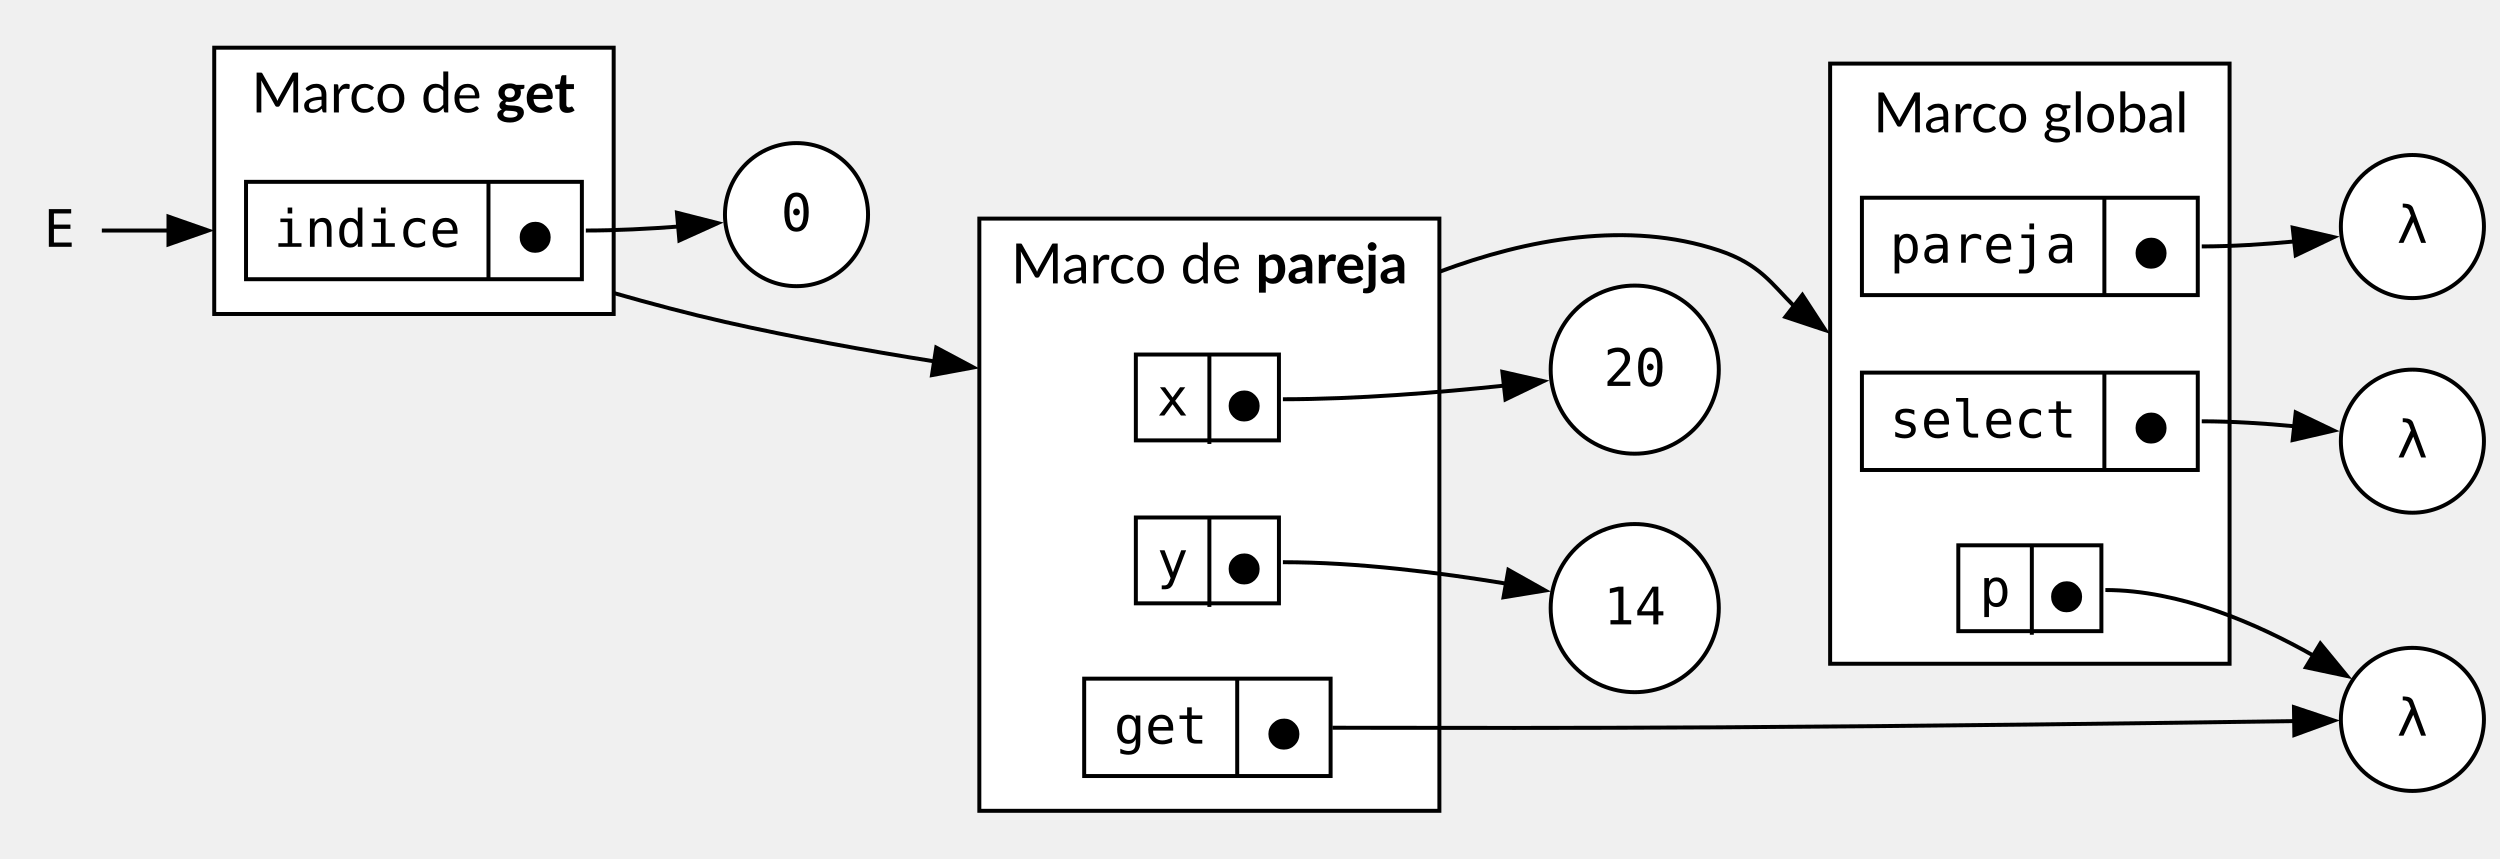
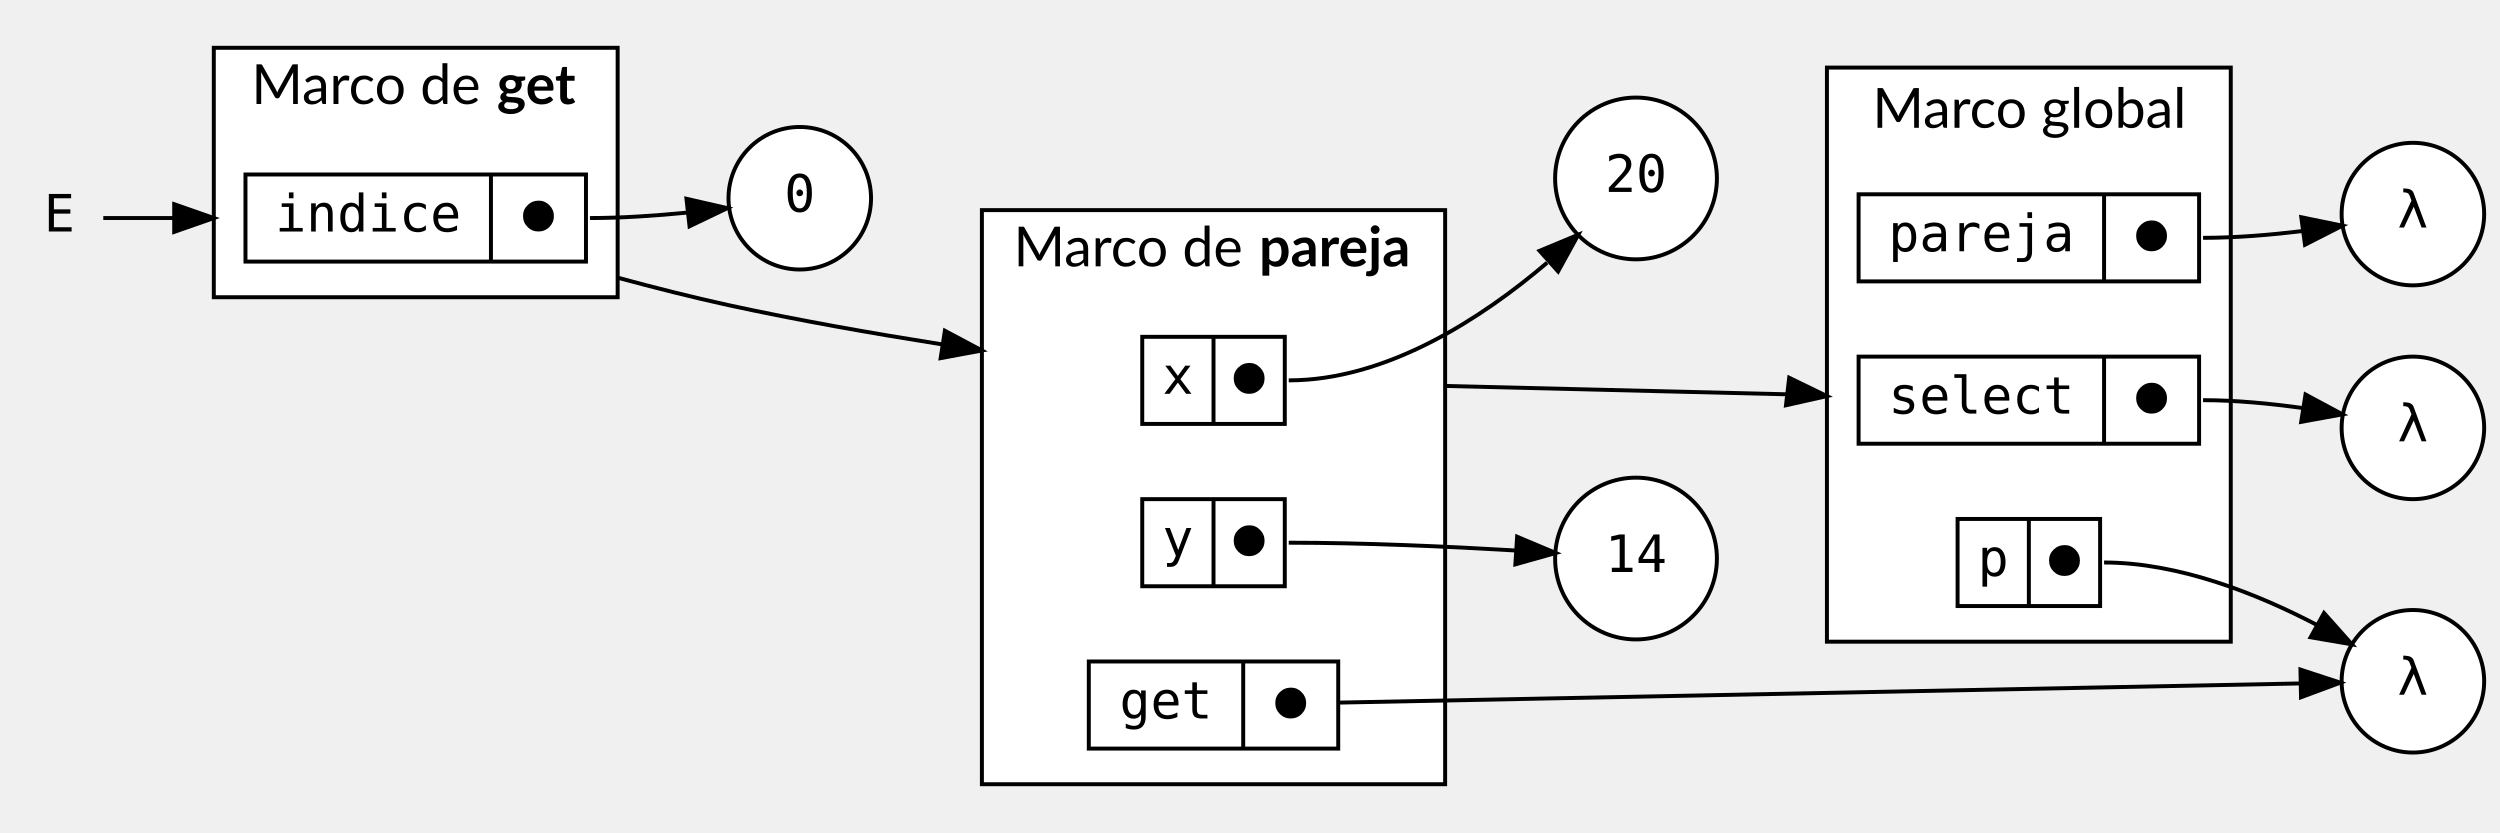
- <svg xmlns="http://www.w3.org/2000/svg" width="629pt" height="216pt" viewBox="0.00 0.00 629.00 216.00">
-   <g id="graph0" class="graph" transform="scale(1 1) rotate(0) translate(4 212)">
+ <svg xmlns="http://www.w3.org/2000/svg" width="631pt" height="210pt" viewBox="0.00 0.00 631.43 210.00">
+   <g id="graph0" class="graph" transform="scale(1 1) rotate(0) translate(4 206)">
+     <g id="clust2" class="cluster">
+       <polygon fill="white" stroke="black" points="244,-8 244,-153 361,-153 361,-8 244,-8" />
+       <text text-anchor="start" x="252" y="-138.8" font-family="Lato" font-size="14.00">Marco de </text>
+       <text text-anchor="start" x="314" y="-138.8" font-family="Lato" font-weight="bold" font-size="14.00">pareja</text>
+     </g>
    <g id="clust1" class="cluster">
-       <polygon fill="white" stroke="black" points="456.46,-45 456.46,-196 556.96,-196 556.96,-45 456.46,-45" />
-       <text xml:space="preserve" text-anchor="start" x="467.33" y="-178.7" font-family="Lato" font-size="14.00">Marco global</text>
-     </g>
-     <g id="clust2" class="cluster">
-       <polygon fill="white" stroke="black" points="242.4,-8 242.4,-157 358.15,-157 358.15,-8 242.4,-8" />
-       <text xml:space="preserve" text-anchor="start" x="250.4" y="-140.7" font-family="Lato" font-size="14.00">Marco de </text>
-       <text xml:space="preserve" text-anchor="start" x="311.9" y="-140.7" font-family="Lato" font-weight="bold" font-size="14.00">pareja</text>
+       <polygon fill="white" stroke="black" points="457.43,-44 457.43,-189 559.43,-189 559.43,-44 457.43,-44" />
+       <text text-anchor="start" x="468.93" y="-173.8" font-family="Lato" font-size="14.00">Marco global</text>
    </g>
    <g id="clust3" class="cluster">
-       <polygon fill="white" stroke="black" points="49.9,-133 49.9,-200 150.4,-200 150.4,-133 49.9,-133" />
-       <text xml:space="preserve" text-anchor="start" x="59.28" y="-183.7" font-family="Lato" font-size="14.00">Marco de </text>
-       <text xml:space="preserve" text-anchor="start" x="120.78" y="-183.7" font-family="Lato" font-weight="bold" font-size="14.00">get</text>
+       <polygon fill="white" stroke="black" points="50,-131 50,-194 152,-194 152,-131 50,-131" />
+       <text text-anchor="start" x="59.5" y="-179.8" font-family="Lato" font-size="14.00">Marco de </text>
+       <text text-anchor="start" x="121.5" y="-179.8" font-family="Lato" font-weight="bold" font-size="14.00">get</text>
    </g>
    <g id="node1" class="node">
-       <ellipse fill="white" stroke="black" cx="407.3" cy="-59" rx="21.15" ry="21.15" />
-       <text xml:space="preserve" text-anchor="middle" x="407.3" y="-54.9" font-family="monospace" font-size="13.00">14</text>
+       <ellipse fill="white" stroke="black" cx="409.21" cy="-65" rx="20.43" ry="20.43" />
+       <text text-anchor="middle" x="409.21" y="-61.6" font-family="monospace" font-size="13.00">14</text>
    </g>
    <g id="node2" class="node">
-       <ellipse fill="white" stroke="black" cx="407.3" cy="-119" rx="21.15" ry="21.15" />
-       <text xml:space="preserve" text-anchor="middle" x="407.3" y="-114.9" font-family="monospace" font-size="13.00">20</text>
+       <ellipse fill="white" stroke="black" cx="409.21" cy="-161" rx="20.43" ry="20.43" />
+       <text text-anchor="middle" x="409.21" y="-157.6" font-family="monospace" font-size="13.00">20</text>
    </g>
    <g id="node3" class="node">
-       <ellipse fill="white" stroke="black" cx="196.4" cy="-158" rx="18" ry="18" />
-       <text xml:space="preserve" text-anchor="middle" x="196.4" y="-153.9" font-family="monospace" font-size="13.00">0</text>
+       <ellipse fill="white" stroke="black" cx="198" cy="-156" rx="18" ry="18" />
+       <text text-anchor="middle" x="198" y="-152.6" font-family="monospace" font-size="13.00">0</text>
    </g>
    <g id="node4" class="node">
-       <ellipse fill="white" stroke="black" cx="602.96" cy="-155" rx="18" ry="18" />
-       <text xml:space="preserve" text-anchor="middle" x="602.96" y="-150.9" font-family="monospace" font-size="13.00">λ</text>
+       <ellipse fill="white" stroke="black" cx="605.43" cy="-152" rx="18" ry="18" />
+       <text text-anchor="middle" x="605.43" y="-148.6" font-family="monospace" font-size="13.00">λ</text>
    </g>
    <g id="node5" class="node">
-       <ellipse fill="white" stroke="black" cx="602.96" cy="-101" rx="18" ry="18" />
-       <text xml:space="preserve" text-anchor="middle" x="602.96" y="-96.9" font-family="monospace" font-size="13.00">λ</text>
+       <ellipse fill="white" stroke="black" cx="605.43" cy="-98" rx="18" ry="18" />
+       <text text-anchor="middle" x="605.43" y="-94.6" font-family="monospace" font-size="13.00">λ</text>
    </g>
    <g id="node6" class="node">
-       <ellipse fill="white" stroke="black" cx="602.96" cy="-31" rx="18" ry="18" />
-       <text xml:space="preserve" text-anchor="middle" x="602.96" y="-26.9" font-family="monospace" font-size="13.00">λ</text>
+       <ellipse fill="white" stroke="black" cx="605.43" cy="-34" rx="18" ry="18" />
+       <text text-anchor="middle" x="605.43" y="-30.6" font-family="monospace" font-size="13.00">λ</text>
    </g>
    <g id="node7" class="node">
-       <polygon fill="white" stroke="black" points="464.46,-137.75 464.46,-162.25 548.96,-162.25 548.96,-137.75 464.46,-137.75" />
-       <text xml:space="preserve" text-anchor="middle" x="494.96" y="-145.9" font-family="monospace" font-size="13.00">pareja</text>
-       <polyline fill="none" stroke="black" points="525.46,-137.75 525.46,-162.25" />
-       <text xml:space="preserve" text-anchor="middle" x="537.21" y="-144.4" font-family="monospace" font-size="13.00">⬤</text>
+       <polygon fill="white" stroke="black" points="465.43,-135 465.43,-157 551.43,-157 551.43,-135 465.43,-135" />
+       <text text-anchor="middle" x="496.43" y="-142.6" font-family="monospace" font-size="13.00">pareja</text>
+       <polyline fill="none" stroke="black" points="527.43,-135 527.43,-157 " />
+       <text text-anchor="middle" x="539.43" y="-142.6" font-family="monospace" font-size="13.00">⬤</text>
    </g>
    <g id="edge1" class="edge">
-       <path fill="none" stroke="black" d="M549.96,-150C557.58,-150 565.8,-150.54 573.4,-151.26" />
-       <polygon fill="black" stroke="black" points="572.84,-154.72 583.16,-152.33 573.6,-147.76 572.84,-154.72" />
+       <path fill="none" stroke="black" d="M552.43,-146C560.64,-146 569.54,-146.75 577.61,-147.72" />
+       <polygon fill="black" stroke="black" points="577.24,-151.2 587.62,-149.07 578.18,-144.26 577.24,-151.2" />
    </g>
    <g id="node8" class="node">
-       <polygon fill="white" stroke="black" points="464.46,-93.75 464.46,-118.25 548.96,-118.25 548.96,-93.75 464.46,-93.75" />
-       <text xml:space="preserve" text-anchor="middle" x="494.96" y="-101.9" font-family="monospace" font-size="13.00">select</text>
-       <polyline fill="none" stroke="black" points="525.46,-93.75 525.46,-118.25" />
-       <text xml:space="preserve" text-anchor="middle" x="537.21" y="-100.4" font-family="monospace" font-size="13.00">⬤</text>
+       <polygon fill="white" stroke="black" points="465.43,-94 465.43,-116 551.43,-116 551.43,-94 465.43,-94" />
+       <text text-anchor="middle" x="496.43" y="-101.6" font-family="monospace" font-size="13.00">select</text>
+       <polyline fill="none" stroke="black" points="527.43,-94 527.43,-116 " />
+       <text text-anchor="middle" x="539.43" y="-101.6" font-family="monospace" font-size="13.00">⬤</text>
    </g>
    <g id="edge2" class="edge">
-       <path fill="none" stroke="black" d="M549.96,-106C557.58,-106 565.8,-105.46 573.4,-104.74" />
-       <polygon fill="black" stroke="black" points="573.6,-108.24 583.16,-103.67 572.84,-101.28 573.6,-108.24" />
+       <path fill="none" stroke="black" d="M552.43,-105C560.66,-105 569.56,-104.13 577.64,-103" />
+       <polygon fill="black" stroke="black" points="578.31,-106.43 587.64,-101.42 577.22,-99.52 578.31,-106.43" />
    </g>
    <g id="node9" class="node">
-       <polygon fill="white" stroke="black" points="488.71,-53.2 488.71,-74.8 524.71,-74.8 524.71,-53.2 488.71,-53.2" />
-       <text xml:space="preserve" text-anchor="middle" x="497.96" y="-59.45" font-family="monospace" font-size="13.00">p</text>
-       <polyline fill="none" stroke="black" points="507.21,-52.3 507.21,-74.8" />
-       <text xml:space="preserve" text-anchor="middle" x="515.96" y="-57.95" font-family="monospace" font-size="13.00">⬤</text>
+       <polygon fill="white" stroke="black" points="490.43,-53 490.43,-75 526.43,-75 526.43,-53 490.43,-53" />
+       <text text-anchor="middle" x="499.43" y="-60.6" font-family="monospace" font-size="13.00">p</text>
+       <polyline fill="none" stroke="black" points="508.43,-53 508.43,-75 " />
+       <text text-anchor="middle" x="517.43" y="-60.6" font-family="monospace" font-size="13.00">⬤</text>
    </g>
    <g id="edge3" class="edge">
-       <path fill="none" stroke="black" d="M525.71,-63.55C544.36,-63.55 563.66,-55.21 578.18,-46.98" />
-       <polygon fill="black" stroke="black" points="579.8,-50.09 586.53,-41.91 576.17,-44.1 579.8,-50.09" />
+       <path fill="none" stroke="black" d="M527.43,-64C546.38,-64 566.27,-56.02 581.08,-48.28" />
+       <polygon fill="black" stroke="black" points="582.98,-51.24 590.03,-43.33 579.59,-45.11 582.98,-51.24" />
    </g>
    <g id="node10" class="node">
-       <polygon fill="white" stroke="black" points="281.78,-101.2 281.78,-122.8 317.78,-122.8 317.78,-101.2 281.78,-101.2" />
-       <text xml:space="preserve" text-anchor="middle" x="291.03" y="-107.45" font-family="monospace" font-size="13.00">x</text>
-       <polyline fill="none" stroke="black" points="300.28,-100.3 300.28,-122.8" />
-       <text xml:space="preserve" text-anchor="middle" x="309.03" y="-105.95" font-family="monospace" font-size="13.00">⬤</text>
+       <polygon fill="white" stroke="black" points="284.5,-99 284.5,-121 320.5,-121 320.5,-99 284.5,-99" />
+       <text text-anchor="middle" x="293.5" y="-106.6" font-family="monospace" font-size="13.00">x</text>
+       <polyline fill="none" stroke="black" points="302.5,-99 302.5,-121 " />
+       <text text-anchor="middle" x="311.5" y="-106.6" font-family="monospace" font-size="13.00">⬤</text>
    </g>
    <g id="edge4" class="edge">
-       <path fill="none" stroke="black" d="M318.78,-111.55C337.31,-111.55 357.97,-113.23 374.56,-114.99" />
-       <polygon fill="black" stroke="black" points="374,-118.45 384.33,-116.1 374.78,-111.5 374,-118.45" />
+       <path fill="none" stroke="black" d="M321.5,-110C346.34,-110 370.34,-125.74 386.77,-139.73" />
+       <polygon fill="black" stroke="black" points="384.86,-142.72 394.63,-146.79 389.53,-137.51 384.86,-142.72" />
    </g>
    <g id="edge9" class="edge">
-       <path fill="none" stroke="black" d="M358.15,-143.62C380.24,-151.89 405.64,-156.61 428.46,-149 438.84,-145.54 441.83,-140.46 447.36,-135.01" />
-       <polygon fill="black" stroke="black" points="449.48,-137.8 455.26,-128.92 445.2,-132.26 449.48,-137.8" />
+       <path fill="none" stroke="black" d="M361,-108.59C390.63,-107.86 426.49,-106.98 455.3,-106.28" />
+       <polygon fill="black" stroke="black" points="447.9,-110.66 457.43,-106.03 447.09,-103.71 447.9,-110.66" />
    </g>
    <g id="node11" class="node">
-       <polygon fill="white" stroke="black" points="281.78,-60.2 281.78,-81.8 317.78,-81.8 317.78,-60.2 281.78,-60.2" />
-       <text xml:space="preserve" text-anchor="middle" x="291.03" y="-66.45" font-family="monospace" font-size="13.00">y</text>
-       <polyline fill="none" stroke="black" points="300.28,-59.3 300.28,-81.8" />
-       <text xml:space="preserve" text-anchor="middle" x="309.03" y="-64.95" font-family="monospace" font-size="13.00">⬤</text>
+       <polygon fill="white" stroke="black" points="284.5,-58 284.5,-80 320.5,-80 320.5,-58 284.5,-58" />
+       <text text-anchor="middle" x="293.5" y="-65.6" font-family="monospace" font-size="13.00">y</text>
+       <polyline fill="none" stroke="black" points="302.5,-58 302.5,-80 " />
+       <text text-anchor="middle" x="311.5" y="-65.6" font-family="monospace" font-size="13.00">⬤</text>
    </g>
    <g id="edge5" class="edge">
-       <path fill="none" stroke="black" d="M318.78,-70.55C337.52,-70.55 358.34,-67.91 374.96,-65.16" />
-       <polygon fill="black" stroke="black" points="375.51,-68.62 384.75,-63.43 374.29,-61.72 375.51,-68.62" />
+       <path fill="none" stroke="black" d="M321.5,-69C340.54,-69 361.9,-68.03 378.66,-67.04" />
+       <polygon fill="black" stroke="black" points="379.18,-70.51 388.94,-66.4 378.74,-63.53 379.18,-70.51" />
    </g>
    <g id="node12" class="node">
-       <polygon fill="white" stroke="black" points="268.78,-16.75 268.78,-41.25 330.78,-41.25 330.78,-16.75 268.78,-16.75" />
-       <text xml:space="preserve" text-anchor="middle" x="288.03" y="-24.9" font-family="monospace" font-size="13.00">get</text>
-       <polyline fill="none" stroke="black" points="307.28,-16.75 307.28,-41.25" />
-       <text xml:space="preserve" text-anchor="middle" x="319.03" y="-23.4" font-family="monospace" font-size="13.00">⬤</text>
+       <polygon fill="white" stroke="black" points="271,-17 271,-39 334,-39 334,-17 271,-17" />
+       <text text-anchor="middle" x="290.5" y="-24.6" font-family="monospace" font-size="13.00">get</text>
+       <polyline fill="none" stroke="black" points="310,-17 310,-39 " />
+       <text text-anchor="middle" x="322" y="-24.6" font-family="monospace" font-size="13.00">⬤</text>
    </g>
    <g id="edge6" class="edge">
-       <path fill="none" stroke="black" d="M331.22,-28.9C357.09,-28.84 395.21,-28.81 428.46,-29 479.43,-29.29 538.83,-30.07 573.24,-30.57" />
-       <polygon fill="black" stroke="black" points="573.16,-34.07 583.21,-30.71 573.26,-27.07 573.16,-34.07" />
+       <path fill="none" stroke="black" d="M334.01,-28.61C392.71,-29.78 520.51,-32.33 576.83,-33.45" />
+       <polygon fill="black" stroke="black" points="577.03,-36.95 587.1,-33.65 577.17,-29.96 577.03,-36.95" />
    </g>
    <g id="node13" class="node">
-       <polygon fill="white" stroke="black" points="57.9,-141.75 57.9,-166.25 142.4,-166.25 142.4,-141.75 57.9,-141.75" />
-       <text xml:space="preserve" text-anchor="middle" x="88.4" y="-149.9" font-family="monospace" font-size="13.00">indice</text>
-       <polyline fill="none" stroke="black" points="118.9,-141.75 118.9,-166.25" />
-       <text xml:space="preserve" text-anchor="middle" x="130.65" y="-148.4" font-family="monospace" font-size="13.00">⬤</text>
+       <polygon fill="white" stroke="black" points="58,-140 58,-162 144,-162 144,-140 58,-140" />
+       <text text-anchor="middle" x="89" y="-147.6" font-family="monospace" font-size="13.00">indice</text>
+       <polyline fill="none" stroke="black" points="120,-140 120,-162 " />
+       <text text-anchor="middle" x="132" y="-147.6" font-family="monospace" font-size="13.00">⬤</text>
    </g>
    <g id="edge7" class="edge">
-       <path fill="none" stroke="black" d="M143.4,-154C151.01,-154 159.22,-154.43 166.82,-155.01" />
-       <polygon fill="black" stroke="black" points="166.32,-158.48 176.58,-155.87 166.93,-151.51 166.32,-158.48" />
+       <path fill="none" stroke="black" d="M145,-151C152.98,-151 161.62,-151.59 169.52,-152.37" />
+       <polygon fill="black" stroke="black" points="169.38,-155.87 179.71,-153.5 170.16,-148.92 169.38,-155.87" />
    </g>
    <g id="edge8" class="edge">
-       <path fill="none" stroke="black" d="M150.4,-138.28C159.65,-135.63 169.27,-133.07 178.4,-131 195.4,-127.15 213.92,-123.8 231.23,-121.05" />
-       <polygon fill="black" stroke="black" points="231.56,-124.54 240.91,-119.55 230.49,-117.62 231.56,-124.54" />
+       <path fill="none" stroke="black" d="M152,-135.94C161.26,-133.43 170.89,-130.99 180,-129 197.33,-125.22 216.21,-121.89 233.81,-119.11" />
+       <polygon fill="black" stroke="black" points="234.65,-122.53 244,-117.55 233.58,-115.61 234.65,-122.53" />
    </g>
    <g id="node14" class="node">
-       <polygon fill="none" stroke="none" points="21.9,-172 0,-172 0,-136 21.9,-136 21.9,-172" />
-       <text xml:space="preserve" text-anchor="middle" x="10.95" y="-149.9" font-family="monospace" font-size="13.00">E</text>
+       <polygon fill="transparent" stroke="transparent" points="22,-169 0,-169 0,-133 22,-133 22,-169" />
+       <text text-anchor="middle" x="11" y="-147.6" font-family="monospace" font-size="13.00">E</text>
    </g>
    <g id="edge10" class="edge">
-       <path fill="none" stroke="black" d="M21.62,-154C27.99,-154 36.9,-154 46.41,-154" />
-       <polygon fill="black" stroke="black" points="38.39,-157.5 48.39,-154 38.39,-150.5 38.39,-157.5" />
+       <path fill="none" stroke="black" d="M22.09,-151C28.66,-151 37.79,-151 47.48,-151" />
+       <polygon fill="black" stroke="black" points="40,-154.5 50,-151 40,-147.5 40,-154.5" />
    </g>
  </g>
</svg>
